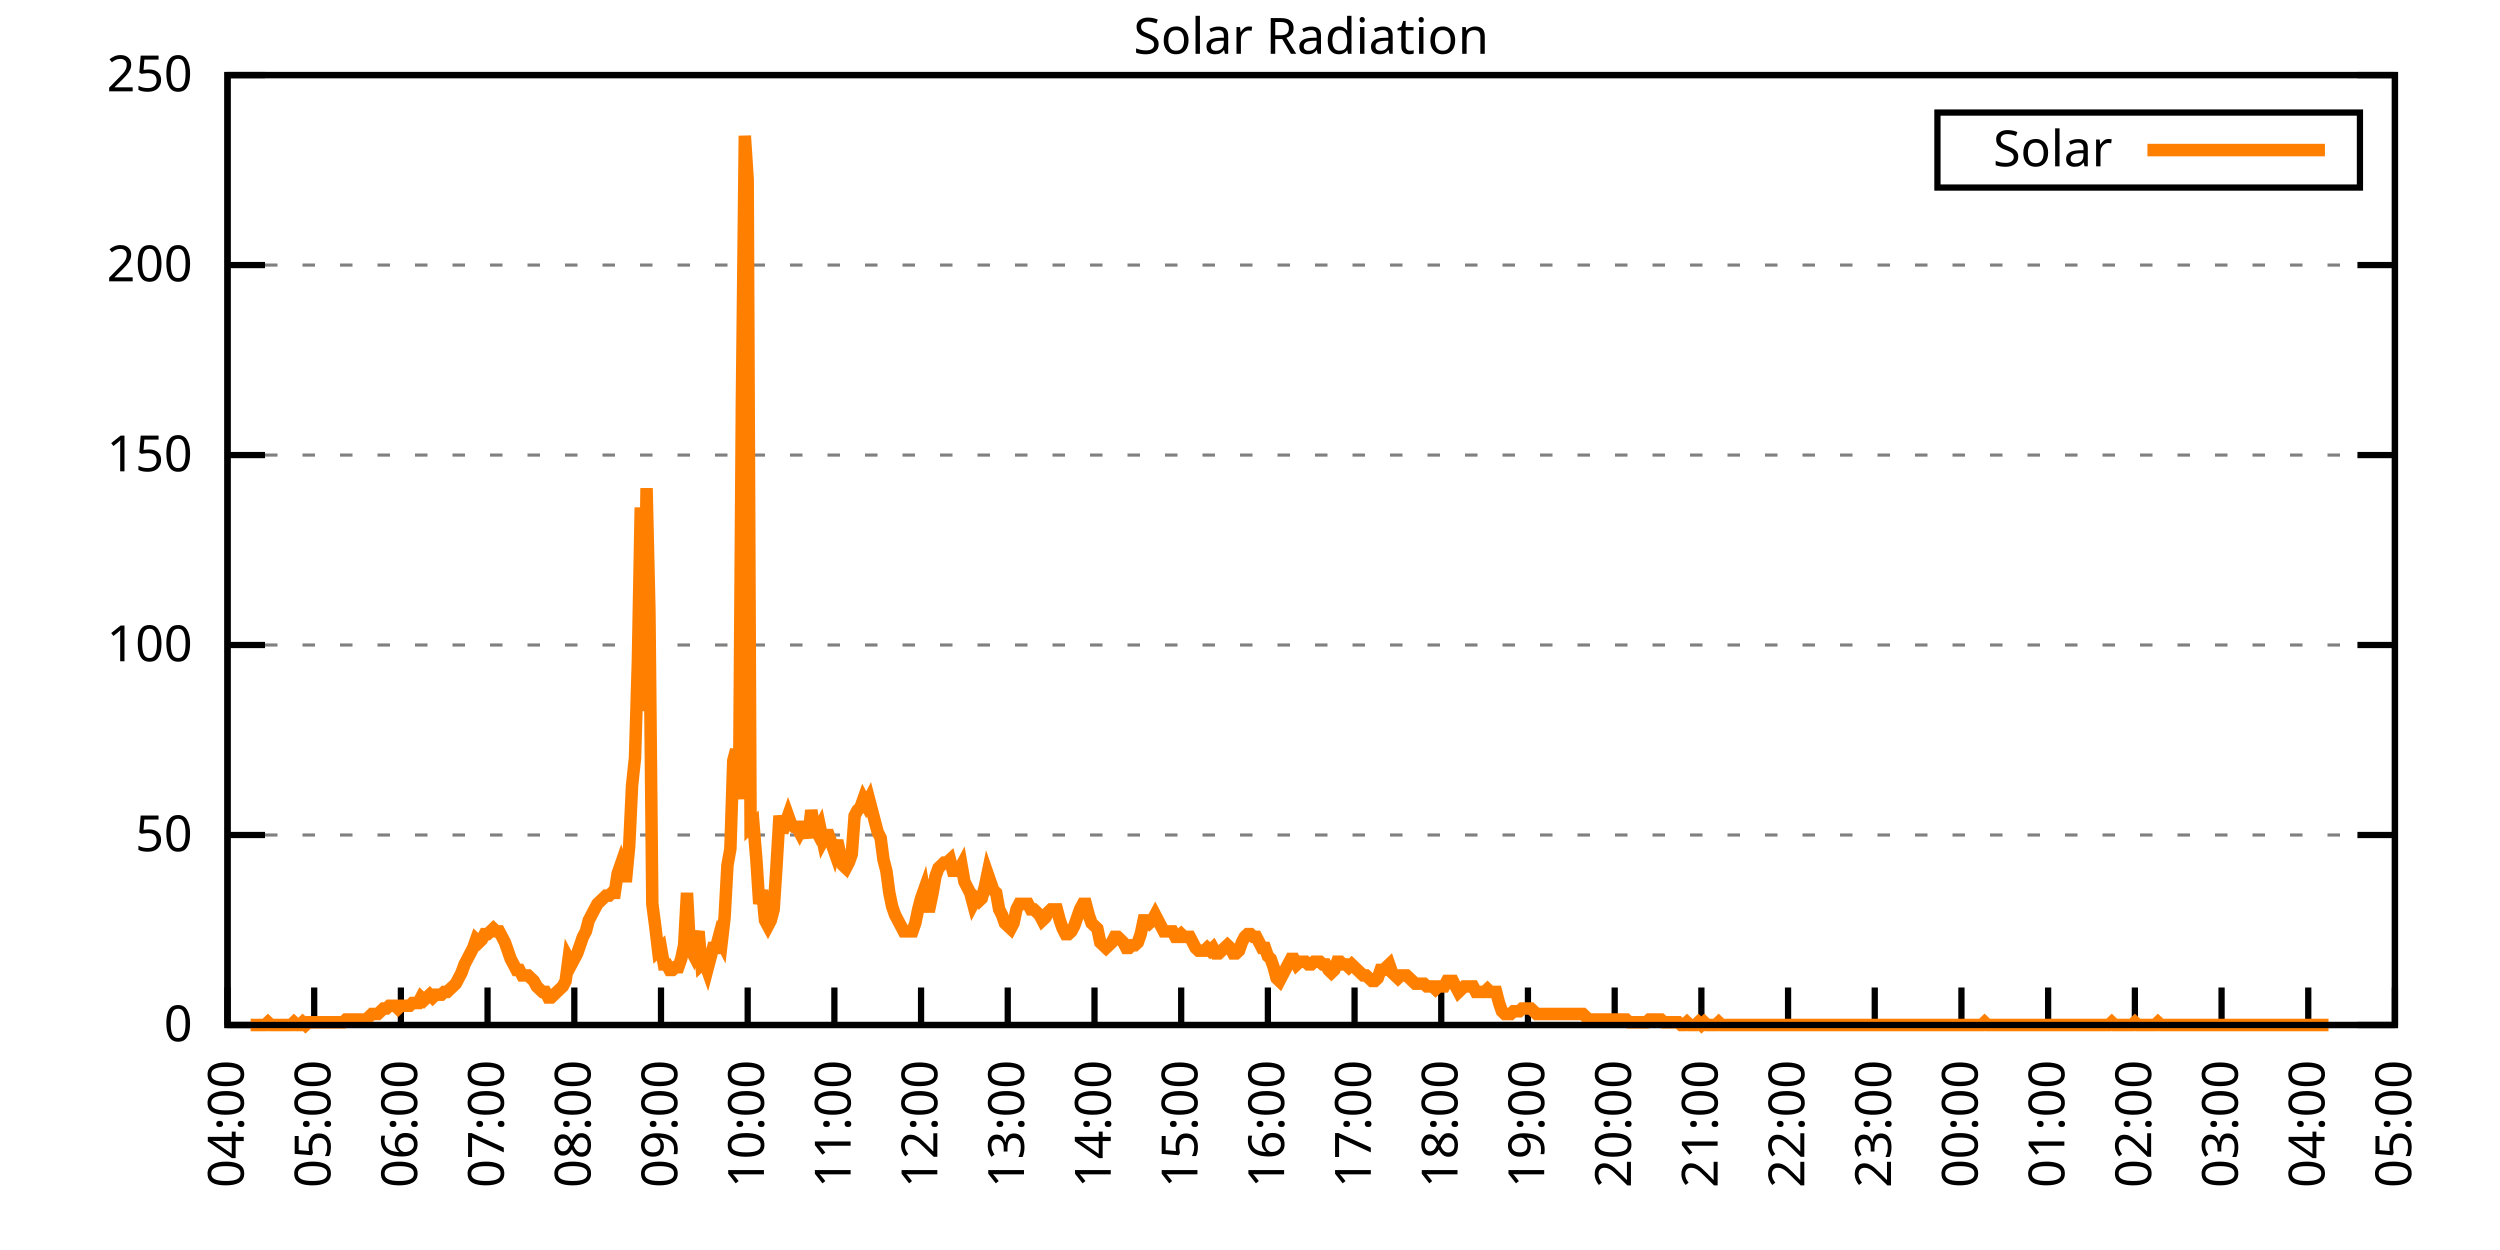
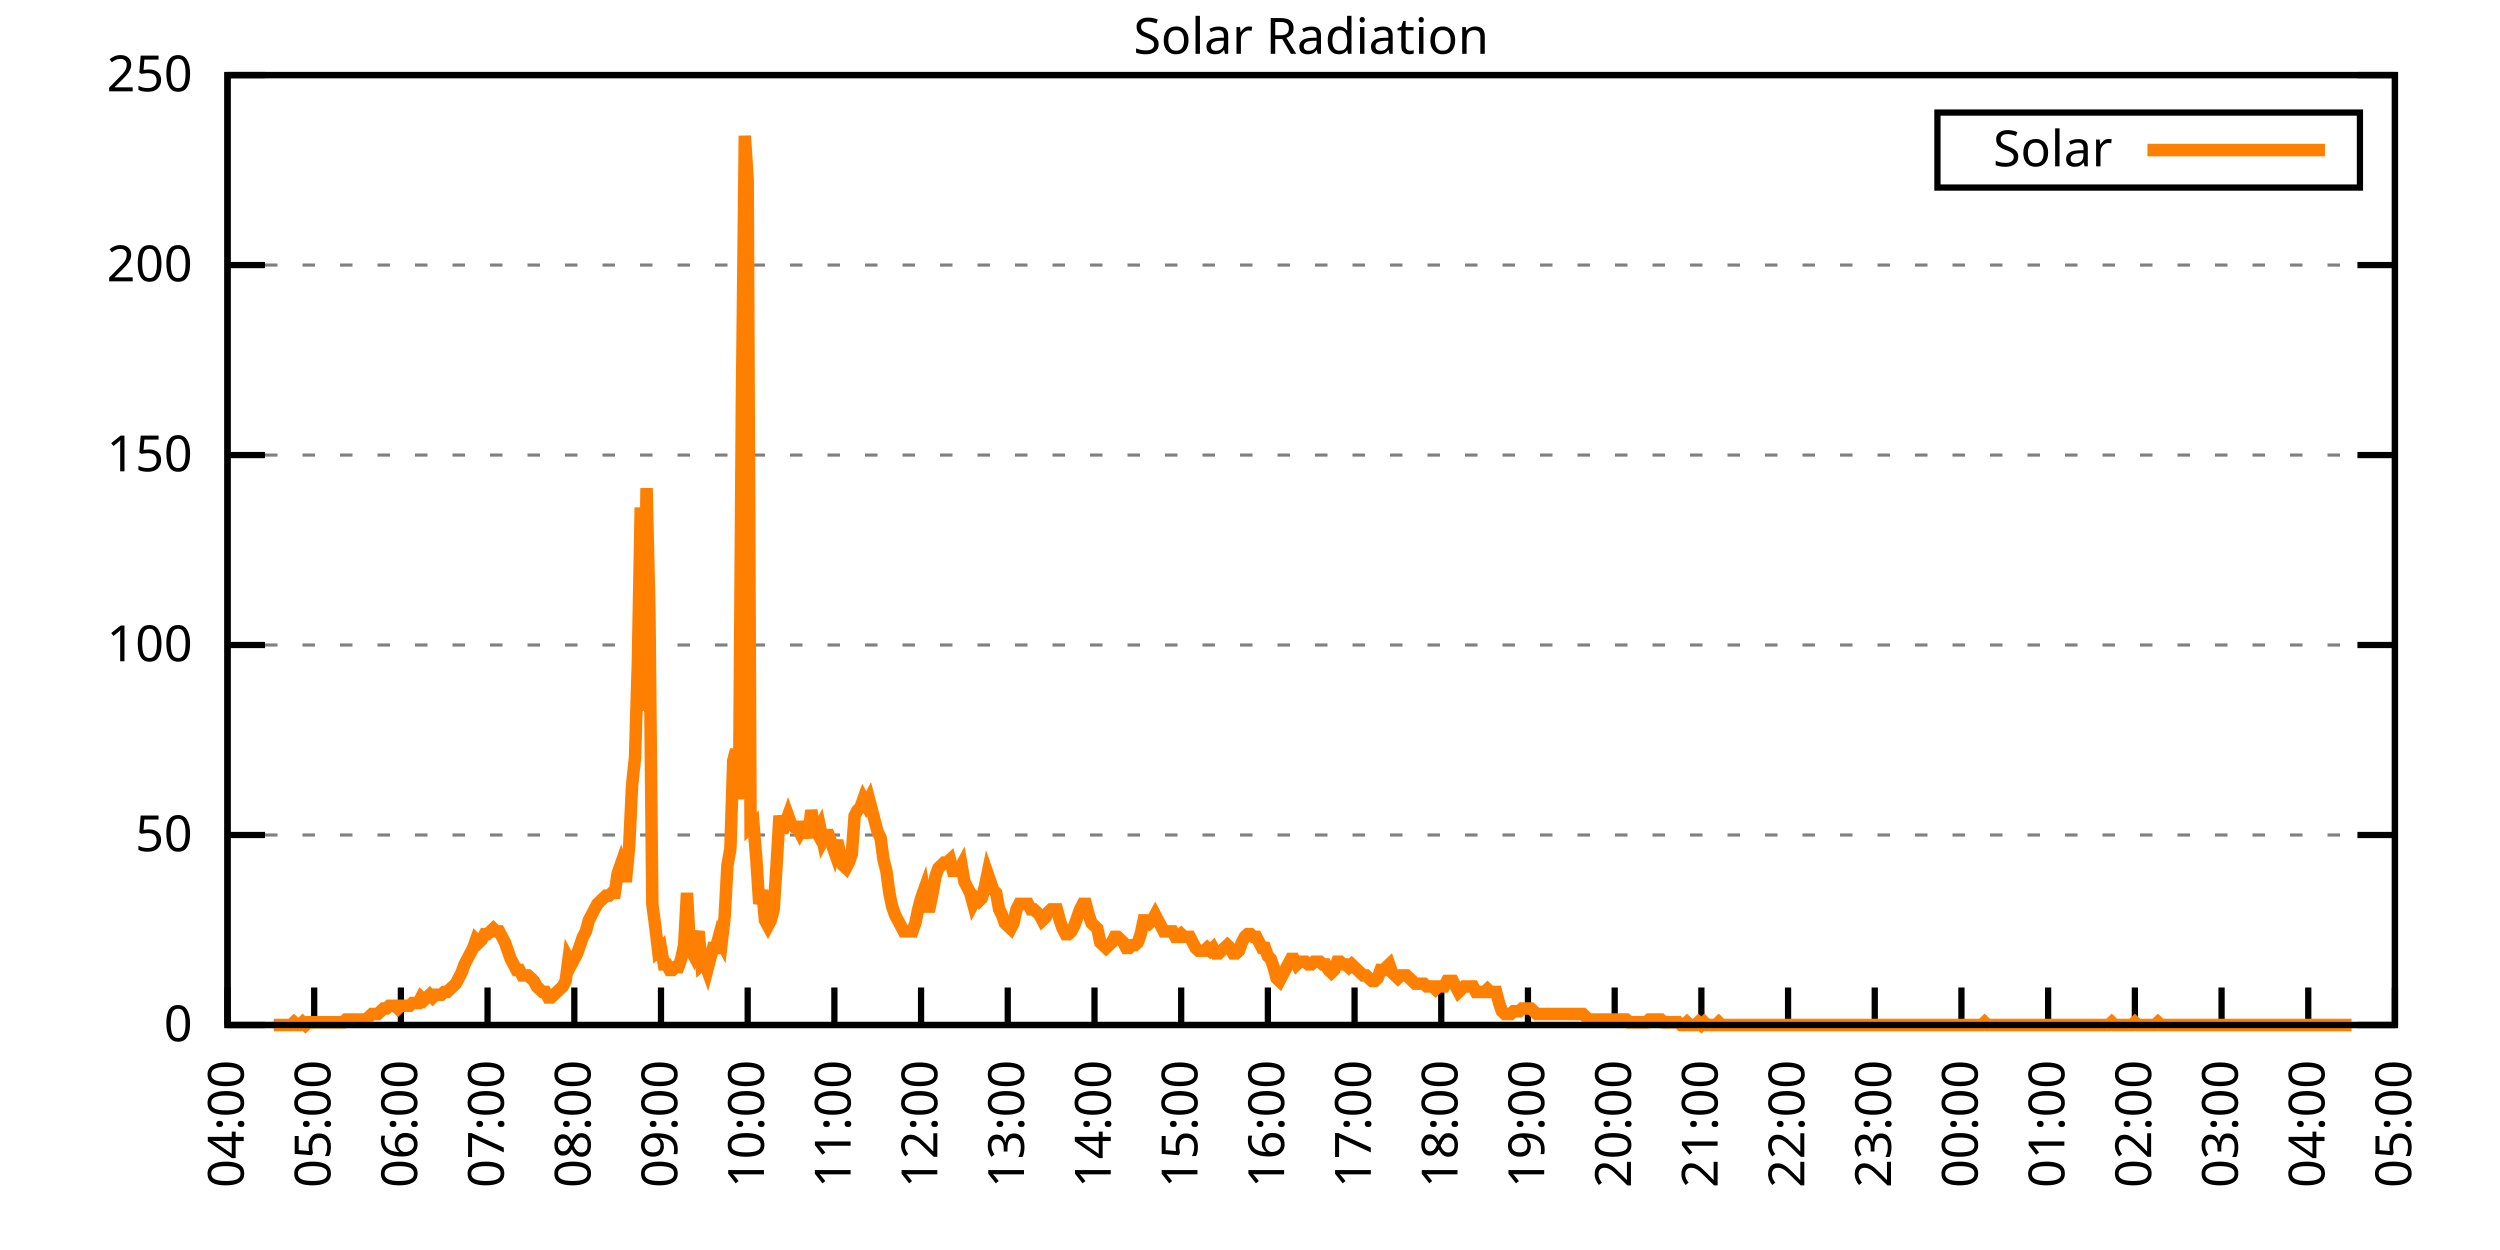
<svg xmlns="http://www.w3.org/2000/svg" xmlns:xlink="http://www.w3.org/1999/xlink" width="400" height="200" viewBox="0 0 400 200">
  <g id="gnuplot_canvas">
    <rect x="0" y="0" width="400" height="200" fill="none" />
    <defs>
      <circle id="gpDot" r="0.5" stroke-width="0.5" stroke="currentColor" />
      <path id="gpPt0" stroke-width="0.333" stroke="currentColor" d="M-1,0 h2 M0,-1 v2" />
      <path id="gpPt1" stroke-width="0.333" stroke="currentColor" d="M-1,-1 L1,1 M1,-1 L-1,1" />
      <path id="gpPt2" stroke-width="0.333" stroke="currentColor" d="M-1,0 L1,0 M0,-1 L0,1 M-1,-1 L1,1 M-1,1 L1,-1" />
      <rect id="gpPt3" stroke-width="0.333" stroke="currentColor" x="-1" y="-1" width="2" height="2" />
      <rect id="gpPt4" stroke-width="0.333" stroke="currentColor" fill="currentColor" x="-1" y="-1" width="2" height="2" />
      <circle id="gpPt5" stroke-width="0.333" stroke="currentColor" cx="0" cy="0" r="1" />
      <use xlink:href="#gpPt5" id="gpPt6" fill="currentColor" stroke="none" />
      <path id="gpPt7" stroke-width="0.333" stroke="currentColor" d="M0,-1.33 L-1.33,0.67 L1.33,0.67 z" />
      <use xlink:href="#gpPt7" id="gpPt8" fill="currentColor" stroke="none" />
      <use xlink:href="#gpPt7" id="gpPt9" stroke="currentColor" transform="rotate(180)" />
      <use xlink:href="#gpPt9" id="gpPt10" fill="currentColor" stroke="none" />
      <use xlink:href="#gpPt3" id="gpPt11" stroke="currentColor" transform="rotate(45)" />
      <use xlink:href="#gpPt11" id="gpPt12" fill="currentColor" stroke="none" />
      <path id="gpPt13" stroke-width="0.333" stroke="currentColor" d="M0,1.330 L1.265,0.411 L0.782,-1.067 L-0.782,-1.076 L-1.265,0.411 z" />
      <use xlink:href="#gpPt13" id="gpPt14" fill="currentColor" stroke="none" />
      <filter id="textbox" filterUnits="objectBoundingBox" x="0" y="0" height="1" width="1">
        <feFlood flood-color="white" flood-opacity="1" result="bgnd" />
        <feComposite in="SourceGraphic" in2="bgnd" operator="atop" />
      </filter>
      <filter id="greybox" filterUnits="objectBoundingBox" x="0" y="0" height="1" width="1">
        <feFlood flood-color="lightgrey" flood-opacity="1" result="grey" />
        <feComposite in="SourceGraphic" in2="grey" operator="atop" />
      </filter>
    </defs>
    <g fill="none" color="white" stroke="currentColor" stroke-width="1.00" stroke-linecap="butt" stroke-linejoin="miter">
</g>
    <g fill="none" color="black" stroke="currentColor" stroke-width="1.00" stroke-linecap="butt" stroke-linejoin="miter">
      <g stroke="none" shape-rendering="crispEdges">
        <polygon fill="rgb(255, 255, 255)" points="36.40,164.00 383.18,164.00 383.18,12.02 36.40,12.02 " />
      </g>
    </g>
    <g fill="none" color="black" stroke="currentColor" stroke-width="1.00" stroke-linecap="butt" stroke-linejoin="miter">
</g>
    <g fill="none" color="black" stroke="black" stroke-width="0.50" stroke-linecap="butt" stroke-linejoin="miter">
</g>
    <g fill="none" color="gray" stroke="currentColor" stroke-width="0.50" stroke-linecap="butt" stroke-linejoin="miter">
      <path stroke="gray" stroke-dasharray="2,4" class="gridline" d="M36.40,164.00 L383.19,164.00  " />
    </g>
    <g fill="none" color="gray" stroke="gray" stroke-width="1.00" stroke-linecap="butt" stroke-linejoin="miter">
</g>
    <g fill="none" color="black" stroke="currentColor" stroke-width="1.00" stroke-linecap="butt" stroke-linejoin="miter">
      <path stroke="black" d="M36.40,164.00 L42.40,164.00 M383.19,164.00 L377.19,164.00  " />
      <g transform="translate(30.80,166.60)" stroke="none" fill="black" font-family="Sans" font-size="8.00" text-anchor="end">
        <text>
          <tspan font-family="Sans"> 0</tspan>
        </text>
      </g>
    </g>
    <g fill="none" color="black" stroke="currentColor" stroke-width="1.00" stroke-linecap="butt" stroke-linejoin="miter">
</g>
    <g fill="none" color="black" stroke="black" stroke-width="0.50" stroke-linecap="butt" stroke-linejoin="miter">
</g>
    <g fill="none" color="gray" stroke="currentColor" stroke-width="0.50" stroke-linecap="butt" stroke-linejoin="miter">
      <path stroke="gray" stroke-dasharray="2,4" class="gridline" d="M36.40,133.60 L383.19,133.60  " />
    </g>
    <g fill="none" color="gray" stroke="gray" stroke-width="1.00" stroke-linecap="butt" stroke-linejoin="miter">
</g>
    <g fill="none" color="black" stroke="currentColor" stroke-width="1.00" stroke-linecap="butt" stroke-linejoin="miter">
      <path stroke="black" d="M36.40,133.60 L42.40,133.60 M383.19,133.60 L377.19,133.60  " />
      <g transform="translate(30.80,136.20)" stroke="none" fill="black" font-family="Sans" font-size="8.00" text-anchor="end">
        <text>
          <tspan font-family="Sans"> 50</tspan>
        </text>
      </g>
    </g>
    <g fill="none" color="black" stroke="currentColor" stroke-width="1.00" stroke-linecap="butt" stroke-linejoin="miter">
</g>
    <g fill="none" color="black" stroke="black" stroke-width="0.50" stroke-linecap="butt" stroke-linejoin="miter">
</g>
    <g fill="none" color="gray" stroke="currentColor" stroke-width="0.50" stroke-linecap="butt" stroke-linejoin="miter">
      <path stroke="gray" stroke-dasharray="2,4" class="gridline" d="M36.40,103.20 L383.19,103.20  " />
    </g>
    <g fill="none" color="gray" stroke="gray" stroke-width="1.00" stroke-linecap="butt" stroke-linejoin="miter">
</g>
    <g fill="none" color="black" stroke="currentColor" stroke-width="1.00" stroke-linecap="butt" stroke-linejoin="miter">
      <path stroke="black" d="M36.40,103.20 L42.40,103.20 M383.19,103.20 L377.19,103.20  " />
      <g transform="translate(30.80,105.80)" stroke="none" fill="black" font-family="Sans" font-size="8.00" text-anchor="end">
        <text>
          <tspan font-family="Sans"> 100</tspan>
        </text>
      </g>
    </g>
    <g fill="none" color="black" stroke="currentColor" stroke-width="1.00" stroke-linecap="butt" stroke-linejoin="miter">
</g>
    <g fill="none" color="black" stroke="black" stroke-width="0.50" stroke-linecap="butt" stroke-linejoin="miter">
</g>
    <g fill="none" color="gray" stroke="currentColor" stroke-width="0.50" stroke-linecap="butt" stroke-linejoin="miter">
      <path stroke="gray" stroke-dasharray="2,4" class="gridline" d="M36.40,72.81 L383.19,72.81  " />
    </g>
    <g fill="none" color="gray" stroke="gray" stroke-width="1.00" stroke-linecap="butt" stroke-linejoin="miter">
</g>
    <g fill="none" color="black" stroke="currentColor" stroke-width="1.00" stroke-linecap="butt" stroke-linejoin="miter">
      <path stroke="black" d="M36.40,72.81 L42.40,72.81 M383.19,72.81 L377.19,72.81  " />
      <g transform="translate(30.80,75.41)" stroke="none" fill="black" font-family="Sans" font-size="8.00" text-anchor="end">
        <text>
          <tspan font-family="Sans"> 150</tspan>
        </text>
      </g>
    </g>
    <g fill="none" color="black" stroke="currentColor" stroke-width="1.00" stroke-linecap="butt" stroke-linejoin="miter">
</g>
    <g fill="none" color="black" stroke="black" stroke-width="0.50" stroke-linecap="butt" stroke-linejoin="miter">
</g>
    <g fill="none" color="gray" stroke="currentColor" stroke-width="0.50" stroke-linecap="butt" stroke-linejoin="miter">
      <path stroke="gray" stroke-dasharray="2,4" class="gridline" d="M36.40,42.41 L383.19,42.41  " />
    </g>
    <g fill="none" color="gray" stroke="gray" stroke-width="1.00" stroke-linecap="butt" stroke-linejoin="miter">
</g>
    <g fill="none" color="black" stroke="currentColor" stroke-width="1.00" stroke-linecap="butt" stroke-linejoin="miter">
      <path stroke="black" d="M36.40,42.41 L42.40,42.41 M383.19,42.41 L377.19,42.41  " />
      <g transform="translate(30.80,45.01)" stroke="none" fill="black" font-family="Sans" font-size="8.00" text-anchor="end">
        <text>
          <tspan font-family="Sans"> 200</tspan>
        </text>
      </g>
    </g>
    <g fill="none" color="black" stroke="currentColor" stroke-width="1.00" stroke-linecap="butt" stroke-linejoin="miter">
</g>
    <g fill="none" color="black" stroke="black" stroke-width="0.50" stroke-linecap="butt" stroke-linejoin="miter">
</g>
    <g fill="none" color="gray" stroke="currentColor" stroke-width="0.50" stroke-linecap="butt" stroke-linejoin="miter">
      <path stroke="gray" stroke-dasharray="2,4" class="gridline" d="M36.40,12.01 L383.19,12.01  " />
    </g>
    <g fill="none" color="gray" stroke="gray" stroke-width="1.00" stroke-linecap="butt" stroke-linejoin="miter">
</g>
    <g fill="none" color="black" stroke="currentColor" stroke-width="1.00" stroke-linecap="butt" stroke-linejoin="miter">
      <path stroke="black" d="M36.40,12.01 L42.40,12.01 M383.19,12.01 L377.19,12.01  " />
      <g transform="translate(30.80,14.61)" stroke="none" fill="black" font-family="Sans" font-size="8.00" text-anchor="end">
        <text>
          <tspan font-family="Sans"> 250</tspan>
        </text>
      </g>
    </g>
    <g fill="none" color="black" stroke="currentColor" stroke-width="1.00" stroke-linecap="butt" stroke-linejoin="miter">
      <path stroke="black" d="M36.40,164.00 L36.40,158.00  " />
      <g transform="translate(39.00,169.60) rotate(270.00)" stroke="none" fill="black" font-family="Sans" font-size="8.00" text-anchor="end">
        <text>
          <tspan font-family="Sans">04:00</tspan>
        </text>
      </g>
    </g>
    <g fill="none" color="black" stroke="currentColor" stroke-width="1.00" stroke-linecap="butt" stroke-linejoin="miter">
      <path stroke="black" d="M50.27,164.00 L50.27,158.00  " />
      <g transform="translate(52.87,169.60) rotate(270.00)" stroke="none" fill="black" font-family="Sans" font-size="8.00" text-anchor="end">
        <text>
          <tspan font-family="Sans">05:00</tspan>
        </text>
      </g>
    </g>
    <g fill="none" color="black" stroke="currentColor" stroke-width="1.00" stroke-linecap="butt" stroke-linejoin="miter">
      <path stroke="black" d="M64.14,164.00 L64.14,158.00  " />
      <g transform="translate(66.74,169.60) rotate(270.00)" stroke="none" fill="black" font-family="Sans" font-size="8.00" text-anchor="end">
        <text>
          <tspan font-family="Sans">06:00</tspan>
        </text>
      </g>
    </g>
    <g fill="none" color="black" stroke="currentColor" stroke-width="1.00" stroke-linecap="butt" stroke-linejoin="miter">
      <path stroke="black" d="M78.01,164.00 L78.01,158.00  " />
      <g transform="translate(80.61,169.60) rotate(270.00)" stroke="none" fill="black" font-family="Sans" font-size="8.00" text-anchor="end">
        <text>
          <tspan font-family="Sans">07:00</tspan>
        </text>
      </g>
    </g>
    <g fill="none" color="black" stroke="currentColor" stroke-width="1.00" stroke-linecap="butt" stroke-linejoin="miter">
      <path stroke="black" d="M91.89,164.00 L91.89,158.00  " />
      <g transform="translate(94.49,169.60) rotate(270.00)" stroke="none" fill="black" font-family="Sans" font-size="8.00" text-anchor="end">
        <text>
          <tspan font-family="Sans">08:00</tspan>
        </text>
      </g>
    </g>
    <g fill="none" color="black" stroke="currentColor" stroke-width="1.00" stroke-linecap="butt" stroke-linejoin="miter">
      <path stroke="black" d="M105.76,164.00 L105.76,158.00  " />
      <g transform="translate(108.36,169.60) rotate(270.00)" stroke="none" fill="black" font-family="Sans" font-size="8.00" text-anchor="end">
        <text>
          <tspan font-family="Sans">09:00</tspan>
        </text>
      </g>
    </g>
    <g fill="none" color="black" stroke="currentColor" stroke-width="1.00" stroke-linecap="butt" stroke-linejoin="miter">
      <path stroke="black" d="M119.63,164.00 L119.63,158.00  " />
      <g transform="translate(122.23,169.60) rotate(270.00)" stroke="none" fill="black" font-family="Sans" font-size="8.00" text-anchor="end">
        <text>
          <tspan font-family="Sans">10:00</tspan>
        </text>
      </g>
    </g>
    <g fill="none" color="black" stroke="currentColor" stroke-width="1.00" stroke-linecap="butt" stroke-linejoin="miter">
      <path stroke="black" d="M133.50,164.00 L133.50,158.00  " />
      <g transform="translate(136.10,169.60) rotate(270.00)" stroke="none" fill="black" font-family="Sans" font-size="8.00" text-anchor="end">
        <text>
          <tspan font-family="Sans">11:00</tspan>
        </text>
      </g>
    </g>
    <g fill="none" color="black" stroke="currentColor" stroke-width="1.00" stroke-linecap="butt" stroke-linejoin="miter">
      <path stroke="black" d="M147.37,164.00 L147.37,158.00  " />
      <g transform="translate(149.97,169.60) rotate(270.00)" stroke="none" fill="black" font-family="Sans" font-size="8.00" text-anchor="end">
        <text>
          <tspan font-family="Sans">12:00</tspan>
        </text>
      </g>
    </g>
    <g fill="none" color="black" stroke="currentColor" stroke-width="1.00" stroke-linecap="butt" stroke-linejoin="miter">
      <path stroke="black" d="M161.24,164.00 L161.24,158.00  " />
      <g transform="translate(163.84,169.60) rotate(270.00)" stroke="none" fill="black" font-family="Sans" font-size="8.00" text-anchor="end">
        <text>
          <tspan font-family="Sans">13:00</tspan>
        </text>
      </g>
    </g>
    <g fill="none" color="black" stroke="currentColor" stroke-width="1.00" stroke-linecap="butt" stroke-linejoin="miter">
      <path stroke="black" d="M175.12,164.00 L175.12,158.00  " />
      <g transform="translate(177.72,169.60) rotate(270.00)" stroke="none" fill="black" font-family="Sans" font-size="8.00" text-anchor="end">
        <text>
          <tspan font-family="Sans">14:00</tspan>
        </text>
      </g>
    </g>
    <g fill="none" color="black" stroke="currentColor" stroke-width="1.00" stroke-linecap="butt" stroke-linejoin="miter">
      <path stroke="black" d="M188.99,164.00 L188.99,158.00  " />
      <g transform="translate(191.59,169.60) rotate(270.00)" stroke="none" fill="black" font-family="Sans" font-size="8.00" text-anchor="end">
        <text>
          <tspan font-family="Sans">15:00</tspan>
        </text>
      </g>
    </g>
    <g fill="none" color="black" stroke="currentColor" stroke-width="1.00" stroke-linecap="butt" stroke-linejoin="miter">
      <path stroke="black" d="M202.86,164.00 L202.86,158.00  " />
      <g transform="translate(205.46,169.60) rotate(270.00)" stroke="none" fill="black" font-family="Sans" font-size="8.00" text-anchor="end">
        <text>
          <tspan font-family="Sans">16:00</tspan>
        </text>
      </g>
    </g>
    <g fill="none" color="black" stroke="currentColor" stroke-width="1.00" stroke-linecap="butt" stroke-linejoin="miter">
      <path stroke="black" d="M216.73,164.00 L216.73,158.00  " />
      <g transform="translate(219.33,169.60) rotate(270.00)" stroke="none" fill="black" font-family="Sans" font-size="8.00" text-anchor="end">
        <text>
          <tspan font-family="Sans">17:00</tspan>
        </text>
      </g>
    </g>
    <g fill="none" color="black" stroke="currentColor" stroke-width="1.00" stroke-linecap="butt" stroke-linejoin="miter">
      <path stroke="black" d="M230.60,164.00 L230.60,158.00  " />
      <g transform="translate(233.20,169.60) rotate(270.00)" stroke="none" fill="black" font-family="Sans" font-size="8.00" text-anchor="end">
        <text>
          <tspan font-family="Sans">18:00</tspan>
        </text>
      </g>
    </g>
    <g fill="none" color="black" stroke="currentColor" stroke-width="1.00" stroke-linecap="butt" stroke-linejoin="miter">
      <path stroke="black" d="M244.47,164.00 L244.47,158.00  " />
      <g transform="translate(247.07,169.60) rotate(270.00)" stroke="none" fill="black" font-family="Sans" font-size="8.00" text-anchor="end">
        <text>
          <tspan font-family="Sans">19:00</tspan>
        </text>
      </g>
    </g>
    <g fill="none" color="black" stroke="currentColor" stroke-width="1.00" stroke-linecap="butt" stroke-linejoin="miter">
      <path stroke="black" d="M258.35,164.00 L258.35,158.00  " />
      <g transform="translate(260.95,169.60) rotate(270.00)" stroke="none" fill="black" font-family="Sans" font-size="8.00" text-anchor="end">
        <text>
          <tspan font-family="Sans">20:00</tspan>
        </text>
      </g>
    </g>
    <g fill="none" color="black" stroke="currentColor" stroke-width="1.00" stroke-linecap="butt" stroke-linejoin="miter">
      <path stroke="black" d="M272.22,164.00 L272.22,158.00  " />
      <g transform="translate(274.82,169.60) rotate(270.00)" stroke="none" fill="black" font-family="Sans" font-size="8.00" text-anchor="end">
        <text>
          <tspan font-family="Sans">21:00</tspan>
        </text>
      </g>
    </g>
    <g fill="none" color="black" stroke="currentColor" stroke-width="1.00" stroke-linecap="butt" stroke-linejoin="miter">
      <path stroke="black" d="M286.09,164.00 L286.09,158.00  " />
      <g transform="translate(288.69,169.60) rotate(270.00)" stroke="none" fill="black" font-family="Sans" font-size="8.00" text-anchor="end">
        <text>
          <tspan font-family="Sans">22:00</tspan>
        </text>
      </g>
    </g>
    <g fill="none" color="black" stroke="currentColor" stroke-width="1.00" stroke-linecap="butt" stroke-linejoin="miter">
      <path stroke="black" d="M299.96,164.00 L299.96,158.00  " />
      <g transform="translate(302.56,169.60) rotate(270.00)" stroke="none" fill="black" font-family="Sans" font-size="8.00" text-anchor="end">
        <text>
          <tspan font-family="Sans">23:00</tspan>
        </text>
      </g>
    </g>
    <g fill="none" color="black" stroke="currentColor" stroke-width="1.00" stroke-linecap="butt" stroke-linejoin="miter">
      <path stroke="black" d="M313.83,164.00 L313.83,158.00  " />
      <g transform="translate(316.43,169.60) rotate(270.00)" stroke="none" fill="black" font-family="Sans" font-size="8.00" text-anchor="end">
        <text>
          <tspan font-family="Sans">00:00</tspan>
        </text>
      </g>
    </g>
    <g fill="none" color="black" stroke="currentColor" stroke-width="1.00" stroke-linecap="butt" stroke-linejoin="miter">
      <path stroke="black" d="M327.70,164.00 L327.70,158.00  " />
      <g transform="translate(330.30,169.60) rotate(270.00)" stroke="none" fill="black" font-family="Sans" font-size="8.00" text-anchor="end">
        <text>
          <tspan font-family="Sans">01:00</tspan>
        </text>
      </g>
    </g>
    <g fill="none" color="black" stroke="currentColor" stroke-width="1.00" stroke-linecap="butt" stroke-linejoin="miter">
      <path stroke="black" d="M341.58,164.00 L341.58,158.00  " />
      <g transform="translate(344.18,169.60) rotate(270.00)" stroke="none" fill="black" font-family="Sans" font-size="8.00" text-anchor="end">
        <text>
          <tspan font-family="Sans">02:00</tspan>
        </text>
      </g>
    </g>
    <g fill="none" color="black" stroke="currentColor" stroke-width="1.00" stroke-linecap="butt" stroke-linejoin="miter">
      <path stroke="black" d="M355.45,164.00 L355.45,158.00  " />
      <g transform="translate(358.05,169.60) rotate(270.00)" stroke="none" fill="black" font-family="Sans" font-size="8.00" text-anchor="end">
        <text>
          <tspan font-family="Sans">03:00</tspan>
        </text>
      </g>
    </g>
    <g fill="none" color="black" stroke="currentColor" stroke-width="1.00" stroke-linecap="butt" stroke-linejoin="miter">
      <path stroke="black" d="M369.32,164.00 L369.32,158.00  " />
      <g transform="translate(371.92,169.60) rotate(270.00)" stroke="none" fill="black" font-family="Sans" font-size="8.00" text-anchor="end">
        <text>
          <tspan font-family="Sans">04:00</tspan>
        </text>
      </g>
    </g>
    <g fill="none" color="black" stroke="currentColor" stroke-width="1.00" stroke-linecap="butt" stroke-linejoin="miter">
      <path stroke="black" d="M383.19,164.00 L383.19,158.00  " />
      <g transform="translate(385.79,169.60) rotate(270.00)" stroke="none" fill="black" font-family="Sans" font-size="8.00" text-anchor="end">
        <text>
          <tspan font-family="Sans">05:00</tspan>
        </text>
      </g>
    </g>
    <g fill="none" color="black" stroke="currentColor" stroke-width="1.00" stroke-linecap="butt" stroke-linejoin="miter">
</g>
    <g fill="none" color="black" stroke="currentColor" stroke-width="1.00" stroke-linecap="butt" stroke-linejoin="miter">
      <path stroke="black" d="M36.40,12.01 L36.40,164.00 L383.19,164.00 L383.19,12.01 L36.40,12.01 Z  " />
    </g>
    <g fill="none" color="black" stroke="currentColor" stroke-width="1.00" stroke-linecap="butt" stroke-linejoin="miter">
</g>
    <g fill="none" color="black" stroke="currentColor" stroke-width="1.00" stroke-linecap="butt" stroke-linejoin="miter">
      <path stroke="black" d="M309.99,30.01 L309.99,18.01 L377.59,18.01 L377.59,30.01 L309.99,30.01 Z  " />
    </g>
    <g id="Solar_Radiation_plot_1">
      <g fill="none" color="white" stroke="black" stroke-width="2.00" stroke-linecap="butt" stroke-linejoin="miter">
</g>
      <g fill="none" color="black" stroke="currentColor" stroke-width="2.00" stroke-linecap="butt" stroke-linejoin="miter">
        <g transform="translate(337.99,26.61)" stroke="none" fill="black" font-family="Sans" font-size="8.00" text-anchor="end">
          <text>
            <tspan font-family="Sans">Solar</tspan>
          </text>
        </g>
      </g>
      <g fill="none" color="black" stroke="currentColor" stroke-width="2.00" stroke-linecap="butt" stroke-linejoin="miter">
-         <path stroke="rgb(255, 127,   0)" d="M343.59,24.01 L371.99,24.01 M40.10,164.00 L40.56,164.00 L41.02,164.00 L41.49,164.00 L41.95,164.00 L42.41,164.00   L42.87,163.56 L43.34,164.00 L43.80,164.00 L44.26,164.00 L44.72,164.00 L45.19,164.00 L45.65,164.00 L46.11,164.00   L46.57,164.00 L47.03,163.56 L47.50,164.00 L47.96,164.00 L48.42,163.56 L48.88,164.00 L49.35,163.56 L49.81,163.56   L50.27,163.56 L50.73,163.56 L51.20,163.56 L51.66,163.56 L52.12,163.56 L52.58,163.56 L53.05,163.56 L53.51,163.56   L53.97,163.56 L54.43,163.56 L54.90,163.56 L55.36,163.12 L55.82,163.12 L56.28,163.12 L56.75,163.12 L57.21,163.12   L57.67,163.12 L58.13,163.12 L58.59,163.12 L59.06,162.68 L59.52,162.24 L59.98,162.24 L60.44,162.24 L60.91,161.80   L61.37,161.36 L61.83,161.36 L62.29,160.92 L62.76,160.92 L63.22,160.92 L63.68,161.36 L64.14,160.92 L64.61,160.92   L65.07,160.92 L65.53,160.92 L65.99,160.48 L66.46,160.48 L66.92,160.48 L67.38,159.60 L67.84,160.04 L68.30,159.60   L68.77,159.15 L69.23,159.60 L69.69,159.15 L70.15,159.15 L70.62,159.15 L71.08,158.71 L71.54,158.71 L72.00,158.27   L72.47,157.83 L72.93,157.39 L73.39,156.51 L73.85,155.63 L74.32,154.31 L74.78,153.43 L75.24,152.55 L75.70,151.67   L76.17,150.34 L76.63,150.79 L77.09,150.34 L77.55,149.46 L78.01,149.46 L78.48,149.02 L78.94,148.58 L79.40,149.02   L79.86,149.02 L80.33,149.90 L80.79,150.79 L81.25,152.11 L81.71,153.43 L82.18,154.31 L82.64,155.19 L83.10,155.19   L83.56,156.07 L84.03,156.07 L84.49,156.07 L84.95,156.51 L85.41,156.95 L85.88,157.83 L86.34,158.27 L86.80,158.71   L87.26,158.71 L87.72,159.60 L88.19,159.60 L88.65,159.15 L89.11,158.71 L89.57,158.27 L90.04,157.83 L90.50,156.95   L90.96,153.43 L91.42,154.31 L91.89,153.43 L92.35,152.55 L92.81,151.23 L93.27,149.90 L93.74,149.02 L94.20,147.26   L94.66,146.38 L95.12,145.50 L95.59,144.62 L96.05,144.18 L96.51,143.74 L96.97,143.30 L97.44,143.30 L97.90,142.86   L98.36,142.86 L98.82,139.77 L99.28,138.45 L99.75,140.21 L100.21,140.21 L100.67,135.37 L101.13,125.68 L101.60,121.27   L102.06,105.86 L102.52,81.19 L102.98,113.78 L103.45,78.10 L103.91,97.93 L104.37,144.62 L104.83,148.14 L105.30,152.11   L105.76,151.67 L106.22,154.31 L106.68,154.31 L107.15,155.19 L107.61,155.19 L108.07,154.75 L108.53,154.75 L108.99,153.43   L109.46,151.23 L109.92,142.86 L110.38,151.67 L110.84,152.55 L111.31,150.79 L111.77,149.02 L112.23,154.31 L112.69,153.87   L113.16,155.19 L113.62,153.43 L114.08,151.67 L114.54,151.67 L115.01,149.90 L115.47,150.79 L115.93,146.82 L116.39,138.45   L116.86,135.81 L117.32,121.71 L117.78,119.95 L118.24,127.88 L118.70,64.45 L119.17,21.72 L119.63,28.77 L120.09,132.28   L120.55,131.84 L121.02,137.57 L121.48,144.62 L121.94,142.42 L122.40,147.26 L122.87,148.14 L123.33,147.26 L123.79,145.50   L124.25,138.45 L124.72,130.52 L125.18,133.17 L125.64,131.84 L126.10,130.52 L126.57,131.84 L127.03,132.28 L127.49,132.28   L127.95,133.17 L128.41,132.28 L128.88,132.28 L129.34,134.05 L129.80,129.64 L130.26,132.28 L130.73,133.17 L131.19,132.28   L131.65,134.49 L132.11,133.61 L132.58,133.61 L133.04,134.93 L133.50,136.25 L133.96,134.49 L134.43,136.69 L134.89,138.45   L135.35,138.89 L135.81,138.01 L136.28,136.69 L136.74,130.52 L137.20,129.64 L137.66,129.20 L138.13,127.88 L138.59,128.76   L139.05,127.88 L139.51,129.64 L139.97,131.40 L140.44,133.17 L140.90,134.05 L141.36,137.57 L141.82,139.33 L142.29,142.86   L142.75,145.06 L143.21,146.38 L143.67,147.26 L144.14,148.14 L144.60,149.02 L145.06,149.02 L145.52,149.02 L145.99,149.02   L146.45,147.70 L146.91,145.50 L147.37,143.74 L147.84,142.42 L148.30,145.06 L148.76,145.06 L149.22,142.86 L149.68,140.21   L150.15,138.89 L150.61,138.45 L151.07,138.01 L151.53,138.01 L152.00,137.57 L152.46,139.33 L152.92,139.33 L153.38,139.33   L153.85,138.45 L154.31,141.09 L154.77,141.98 L155.23,142.86 L155.70,144.62 L156.16,143.74 L156.62,144.18 L157.08,143.74   L157.55,141.98 L158.01,139.77 L158.47,141.09 L158.93,142.42 L159.39,142.86 L159.86,145.50 L160.32,146.38 L160.78,147.70   L161.24,148.14 L161.71,148.58 L162.17,147.70 L162.63,145.50 L163.09,144.62 L163.56,144.62 L164.02,144.62 L164.48,144.62   L164.94,145.50 L165.41,145.50 L165.87,145.94 L166.33,146.38 L166.79,147.26 L167.26,146.82 L167.72,145.94 L168.18,145.50   L168.64,145.50 L169.10,145.50 L169.57,147.26 L170.03,148.58 L170.49,149.46 L170.95,149.46 L171.42,149.02 L171.88,148.14   L172.34,146.82 L172.80,145.50 L173.27,144.62 L173.73,144.62 L174.19,146.38 L174.65,147.70 L175.12,148.14 L175.58,148.58   L176.04,150.79 L176.50,151.23 L176.97,151.67 L177.43,151.23 L177.89,150.79 L178.35,149.90 L178.82,149.90 L179.28,150.34   L179.74,150.79 L180.20,151.67 L180.66,151.67 L181.13,151.23 L181.59,151.23 L182.05,150.79 L182.51,149.46 L182.98,147.26   L183.44,147.26 L183.90,147.70 L184.36,147.26 L184.83,146.38 L185.29,147.26 L185.75,148.14 L186.21,149.02 L186.68,149.02   L187.14,149.02 L187.60,149.02 L188.06,149.90 L188.53,149.90 L188.99,149.46 L189.45,149.90 L189.91,149.90 L190.37,149.90   L190.84,150.79 L191.30,151.67 L191.76,152.11 L192.22,152.11 L192.69,152.11 L193.15,151.67 L193.61,152.11 L194.07,151.67   L194.54,152.55 L195.00,152.55 L195.46,152.11 L195.92,151.67 L196.39,151.23 L196.85,151.67 L197.31,152.55 L197.77,152.55   L198.24,152.11 L198.70,150.79 L199.16,149.90 L199.62,149.46 L200.08,149.46 L200.55,149.90 L201.01,149.90 L201.47,150.79   L201.93,151.67 L202.40,151.67 L202.86,152.99 L203.32,153.43 L203.78,154.75 L204.25,156.51 L204.71,156.95 L205.17,156.07   L205.63,155.19 L206.10,154.31 L206.56,153.43 L207.02,153.43 L207.48,154.31 L207.95,153.87 L208.41,153.87 L208.87,153.87   L209.33,154.31 L209.80,154.31 L210.26,153.87 L210.72,153.87 L211.18,153.87 L211.64,154.31 L212.11,154.31 L212.57,155.19   L213.03,155.63 L213.49,155.19 L213.96,153.87 L214.42,153.87 L214.88,154.31 L215.34,154.31 L215.81,154.75 L216.27,154.31   L216.73,154.75 L217.19,155.19 L217.66,155.63 L218.12,156.07 L218.58,156.07 L219.04,156.51 L219.51,156.95 L219.97,156.95   L220.43,156.51 L220.89,155.19 L221.35,155.19 L221.82,154.75 L222.28,154.31 L222.74,155.63 L223.20,156.07 L223.67,156.51   L224.13,156.07 L224.59,156.07 L225.05,156.07 L225.52,156.51 L225.98,156.95 L226.44,157.39 L226.90,157.39 L227.37,157.39   L227.83,157.39 L228.29,157.83 L228.75,157.83 L229.22,157.83 L229.68,158.27 L230.14,157.83 L230.60,157.83 L231.06,157.83   L231.53,156.95 L231.99,156.95 L232.45,156.95 L232.91,157.83 L233.38,158.71 L233.84,158.27 L234.30,157.83 L234.76,157.83   L235.23,157.83 L235.69,157.83 L236.15,158.71 L236.61,158.71 L237.08,158.71 L237.54,158.71 L238.00,158.27 L238.46,158.71   L238.93,158.71 L239.39,158.71 L239.85,160.48 L240.31,161.80 L240.77,162.24 L241.24,162.24 L241.70,162.24 L242.16,161.80   L242.62,161.80 L243.09,161.80 L243.55,161.36 L244.01,161.36 L244.47,161.36 L244.94,161.36 L245.40,161.80 L245.86,162.24   L246.32,162.24 L246.79,162.24 L247.25,162.24 L247.71,162.24 L248.17,162.24 L248.64,162.24 L249.10,162.24 L249.33,162.24   L250.02,162.24 L250.49,162.24 L250.95,162.24 L251.41,162.24 L251.87,162.24 L252.33,162.24 L252.80,162.24 L253.26,162.24   L253.72,162.68 L254.18,163.12 L254.65,163.12 L255.11,163.12 L255.57,163.12 L256.03,163.12 L256.50,163.12 L256.96,163.12   L257.42,163.12 L257.88,163.12 L258.35,163.12 L258.81,163.12 L259.27,163.12 L259.73,163.12 L260.20,163.12 L260.66,163.56   L261.12,163.56 L261.58,163.56 L262.04,163.56 L262.51,163.56 L262.97,163.56 L263.43,163.56 L263.89,163.12 L264.36,163.12   L264.82,163.12 L265.28,163.12 L265.74,163.12 L266.21,163.56 L266.67,163.56 L267.13,163.56 L267.59,163.56 L268.06,163.56   L268.52,163.56 L268.98,164.00 L269.44,164.00 L269.91,163.56 L270.37,164.00 L270.83,164.00 L271.29,164.00 L271.75,163.56   L272.22,164.00 L272.68,163.56 L273.14,164.00 L273.60,164.00 L274.07,164.00 L274.53,164.00 L274.99,163.56 L275.45,164.00   L275.92,164.00 L276.38,164.00 L276.84,164.00 L277.30,164.00 L277.77,164.00 L278.23,164.00 L278.69,164.00 L279.15,164.00   L279.62,164.00 L280.08,164.00 L280.54,164.00 L281.00,164.00 L281.46,164.00 L281.93,164.00 L282.39,164.00 L282.85,164.00   L283.31,164.00 L283.78,164.00 L284.24,164.00 L284.70,164.00 L285.16,164.00 L285.63,164.00 L286.09,164.00 L286.55,164.00   L287.01,164.00 L287.48,164.00 L287.94,164.00 L288.40,164.00 L288.86,164.00 L289.33,164.00 L289.79,164.00 L290.25,164.00   L290.71,164.00 L291.18,164.00 L291.64,164.00 L292.10,164.00 L292.56,164.00 L293.02,164.00 L293.49,164.00 L293.95,164.00   L294.41,164.00 L294.87,164.00 L295.34,164.00 L295.80,164.00 L296.26,164.00 L296.72,164.00 L297.19,164.00 L297.65,164.00   L298.11,164.00 L298.57,164.00 L299.04,164.00 L299.50,164.00 L299.96,164.00 L300.42,164.00 L300.89,164.00 L301.35,164.00   L301.81,164.00 L302.27,164.00 L302.73,164.00 L303.20,164.00 L303.66,164.00 L304.12,164.00 L304.58,164.00 L305.05,164.00   L305.51,164.00 L305.97,164.00 L306.43,164.00 L306.90,164.00 L307.36,164.00 L307.82,164.00 L308.28,164.00 L308.75,164.00   L309.21,164.00 L309.67,164.00 L310.13,164.00 L310.60,164.00 L311.06,164.00 L311.52,164.00 L311.98,164.00 L312.44,164.00   L312.91,164.00 L313.37,164.00 L313.83,164.00 L314.29,164.00 L314.76,164.00 L315.22,164.00 L315.68,164.00 L316.14,164.00   L316.61,164.00 L317.07,164.00 L317.53,163.56 L317.99,164.00 L318.46,164.00 L318.92,164.00 L319.38,164.00 L319.84,164.00   L320.31,164.00 L320.77,164.00 L321.23,164.00 L321.69,164.00 L322.15,164.00 L322.62,164.00 L323.08,164.00 L323.54,164.00   L324.00,164.00 L324.47,164.00 L324.93,164.00 L325.39,164.00 L325.85,164.00 L326.32,164.00 L326.78,164.00 L327.24,164.00   L327.70,164.00 L328.17,164.00 L328.63,164.00 L329.09,164.00 L329.55,164.00 L330.02,164.00 L330.48,164.00 L330.94,164.00   L331.40,164.00 L331.87,164.00 L332.33,164.00 L332.79,164.00 L333.25,164.00 L333.71,164.00 L334.18,164.00 L334.64,164.00   L335.10,164.00 L335.56,164.00 L336.03,164.00 L336.49,164.00 L336.95,164.00 L337.41,164.00 L337.88,163.56 L338.34,164.00   L338.80,164.00 L339.26,164.00 L339.73,164.00 L340.19,164.00 L340.65,164.00 L341.11,164.00 L341.58,163.56 L342.04,164.00   L342.50,164.00 L342.96,164.00 L343.42,164.00 L343.89,164.00 L344.35,164.00 L344.81,164.00 L345.27,163.56 L345.74,164.00   L346.20,164.00 L346.66,164.00 L347.12,164.00 L347.59,164.00 L348.05,164.00 L348.51,164.00 L348.97,164.00 L349.44,164.00   L349.90,164.00 L350.36,164.00 L350.82,164.00 L351.29,164.00 L351.75,164.00 L352.21,164.00 L352.67,164.00 L353.13,164.00   L353.60,164.00 L354.06,164.00 L354.52,164.00 L354.98,164.00 L355.45,164.00 L355.91,164.00 L356.37,164.00 L356.83,164.00   L357.30,164.00 L357.76,164.00 L358.22,164.00 L358.68,164.00 L359.15,164.00 L359.61,164.00 L360.07,164.00 L360.53,164.00   L361.00,164.00 L361.46,164.00 L361.92,164.00 L362.38,164.00 L362.84,164.00 L363.31,164.00 L363.77,164.00 L364.23,164.00   L364.69,164.00 L365.16,164.00 L365.62,164.00 L366.08,164.00 L366.54,164.00 L367.01,164.00 L367.47,164.00 L367.93,164.00   L368.39,164.00 L368.86,164.00 L369.32,164.00 L369.78,164.00 L370.24,164.00 L370.71,164.00 L371.17,164.00 L371.63,164.00   L372.09,164.00 L372.56,164.00  " />
+         <path stroke="rgb(255, 127,   0)" d="M343.59,24.01 L371.99,24.01 M43.80,164.00 L44.26,164.00 L44.72,164.00 L45.19,164.00 L45.65,164.00 L46.11,164.00   L46.57,164.00 L47.03,163.56 L47.50,164.00 L47.96,164.00 L48.42,163.56 L48.88,164.00 L49.35,163.56 L49.81,163.56   L50.27,163.56 L50.73,163.56 L51.20,163.56 L51.66,163.56 L52.12,163.56 L52.58,163.56 L53.05,163.56 L53.51,163.56   L53.97,163.56 L54.43,163.56 L54.90,163.56 L55.36,163.12 L55.82,163.12 L56.28,163.12 L56.75,163.12 L57.21,163.12   L57.67,163.12 L58.13,163.12 L58.59,163.12 L59.06,162.68 L59.52,162.24 L59.98,162.24 L60.44,162.24 L60.91,161.80   L61.37,161.36 L61.83,161.36 L62.29,160.92 L62.76,160.92 L63.22,160.92 L63.68,161.36 L64.14,160.92 L64.61,160.92   L65.07,160.92 L65.53,160.92 L65.99,160.48 L66.46,160.48 L66.92,160.48 L67.38,159.60 L67.84,160.04 L68.30,159.60   L68.77,159.15 L69.23,159.60 L69.69,159.15 L70.15,159.15 L70.62,159.15 L71.08,158.71 L71.54,158.71 L72.00,158.27   L72.47,157.83 L72.93,157.39 L73.39,156.51 L73.85,155.63 L74.32,154.31 L74.78,153.43 L75.24,152.55 L75.70,151.67   L76.17,150.34 L76.63,150.79 L77.09,150.34 L77.55,149.46 L78.01,149.46 L78.48,149.02 L78.94,148.58 L79.40,149.02   L79.86,149.02 L80.33,149.90 L80.79,150.79 L81.25,152.11 L81.71,153.43 L82.18,154.31 L82.64,155.19 L83.10,155.19   L83.56,156.07 L84.03,156.07 L84.49,156.07 L84.95,156.51 L85.41,156.95 L85.88,157.83 L86.34,158.27 L86.80,158.71   L87.26,158.71 L87.72,159.60 L88.19,159.60 L88.65,159.15 L89.11,158.71 L89.57,158.27 L90.04,157.83 L90.50,156.95   L90.96,153.43 L91.42,154.31 L91.89,153.43 L92.35,152.55 L92.81,151.23 L93.27,149.90 L93.74,149.02 L94.20,147.26   L94.66,146.38 L95.12,145.50 L95.59,144.62 L96.05,144.18 L96.51,143.74 L96.97,143.30 L97.44,143.30 L97.90,142.86   L98.36,142.86 L98.82,139.77 L99.28,138.45 L99.75,140.21 L100.21,140.21 L100.67,135.37 L101.13,125.68 L101.60,121.27   L102.06,105.86 L102.52,81.19 L102.98,113.78 L103.45,78.10 L103.91,97.93 L104.37,144.62 L104.83,148.14 L105.30,152.11   L105.76,151.67 L106.22,154.31 L106.68,154.31 L107.15,155.19 L107.61,155.19 L108.07,154.75 L108.53,154.75 L108.99,153.43   L109.46,151.23 L109.92,142.86 L110.38,151.67 L110.84,152.55 L111.31,150.79 L111.77,149.02 L112.23,154.31 L112.69,153.87   L113.16,155.19 L113.62,153.43 L114.08,151.67 L114.54,151.67 L115.01,149.90 L115.47,150.79 L115.93,146.82 L116.39,138.45   L116.86,135.81 L117.32,121.71 L117.78,119.95 L118.24,127.88 L118.70,64.45 L119.17,21.72 L119.63,28.77 L120.09,132.28   L120.55,131.84 L121.02,137.57 L121.48,144.62 L121.94,142.42 L122.40,147.26 L122.87,148.14 L123.33,147.26 L123.79,145.50   L124.25,138.45 L124.72,130.52 L125.18,133.17 L125.64,131.84 L126.10,130.52 L126.57,131.84 L127.03,132.28 L127.49,132.28   L127.95,133.17 L128.41,132.28 L128.88,132.28 L129.34,134.05 L129.80,129.64 L130.26,132.28 L130.73,133.17 L131.19,132.28   L131.65,134.49 L132.11,133.61 L132.58,133.61 L133.04,134.93 L133.50,136.25 L133.96,134.49 L134.43,136.69 L134.89,138.45   L135.35,138.89 L135.81,138.01 L136.28,136.69 L136.74,130.52 L137.20,129.64 L137.66,129.20 L138.13,127.88 L138.59,128.76   L139.05,127.88 L139.51,129.64 L139.97,131.40 L140.44,133.17 L140.90,134.05 L141.36,137.57 L141.82,139.33 L142.29,142.86   L142.75,145.06 L143.21,146.38 L143.67,147.26 L144.14,148.14 L144.60,149.02 L145.06,149.02 L145.52,149.02 L145.99,149.02   L146.45,147.70 L146.91,145.50 L147.37,143.74 L147.84,142.42 L148.30,145.06 L148.76,145.06 L149.22,142.86 L149.68,140.21   L150.15,138.89 L150.61,138.45 L151.07,138.01 L151.53,138.01 L152.00,137.57 L152.46,139.33 L152.92,139.33 L153.38,139.33   L153.85,138.45 L154.31,141.09 L154.77,141.98 L155.23,142.86 L155.70,144.62 L156.16,143.74 L156.62,144.18 L157.08,143.74   L157.55,141.98 L158.01,139.77 L158.47,141.09 L158.93,142.42 L159.39,142.86 L159.86,145.50 L160.32,146.38 L160.78,147.70   L161.24,148.14 L161.71,148.58 L162.17,147.70 L162.63,145.50 L163.09,144.62 L163.56,144.62 L164.02,144.62 L164.48,144.62   L164.94,145.50 L165.41,145.50 L165.87,145.94 L166.33,146.38 L166.79,147.26 L167.26,146.82 L167.72,145.94 L168.18,145.50   L168.64,145.50 L169.10,145.50 L169.57,147.26 L170.03,148.58 L170.49,149.46 L170.95,149.46 L171.42,149.02 L171.88,148.14   L172.34,146.82 L172.80,145.50 L173.27,144.62 L173.73,144.62 L174.19,146.38 L174.65,147.70 L175.12,148.14 L175.58,148.58   L176.04,150.79 L176.50,151.23 L176.97,151.67 L177.43,151.23 L177.89,150.79 L178.35,149.90 L178.82,149.90 L179.28,150.34   L179.74,150.79 L180.20,151.67 L180.66,151.67 L181.13,151.23 L181.59,151.23 L182.05,150.79 L182.51,149.46 L182.98,147.26   L183.44,147.26 L183.90,147.70 L184.36,147.26 L184.83,146.38 L185.29,147.26 L185.75,148.14 L186.21,149.02 L186.68,149.02   L187.14,149.02 L187.60,149.02 L188.06,149.90 L188.53,149.90 L188.99,149.46 L189.45,149.90 L189.91,149.90 L190.37,149.90   L190.84,150.79 L191.30,151.67 L191.76,152.11 L192.22,152.11 L192.69,152.11 L193.15,151.67 L193.61,152.11 L194.07,151.67   L194.54,152.55 L195.00,152.55 L195.46,152.11 L195.92,151.67 L196.39,151.23 L196.85,151.67 L197.31,152.55 L197.77,152.55   L198.24,152.11 L198.70,150.79 L199.16,149.90 L199.62,149.46 L200.08,149.46 L200.55,149.90 L201.01,149.90 L201.47,150.79   L201.93,151.67 L202.40,151.67 L202.86,152.99 L203.32,153.43 L203.78,154.75 L204.25,156.51 L204.71,156.95 L205.17,156.07   L205.63,155.19 L206.10,154.31 L206.56,153.43 L207.02,153.43 L207.48,154.31 L207.95,153.87 L208.41,153.87 L208.87,153.87   L209.33,154.31 L209.80,154.31 L210.26,153.87 L210.72,153.87 L211.18,153.87 L211.64,154.31 L212.11,154.31 L212.57,155.19   L213.03,155.63 L213.49,155.19 L213.96,153.87 L214.42,153.87 L214.88,154.31 L215.34,154.31 L215.81,154.75 L216.27,154.31   L216.73,154.75 L217.19,155.19 L217.66,155.63 L218.12,156.07 L218.58,156.07 L219.04,156.51 L219.51,156.95 L219.97,156.95   L220.43,156.51 L220.89,155.19 L221.35,155.19 L221.82,154.75 L222.28,154.31 L222.74,155.63 L223.20,156.07 L223.67,156.51   L224.13,156.07 L224.59,156.07 L225.05,156.07 L225.52,156.51 L225.98,156.95 L226.44,157.39 L226.90,157.39 L227.37,157.39   L227.83,157.39 L228.29,157.83 L228.75,157.83 L229.22,157.83 L229.68,158.27 L230.14,157.83 L230.60,157.83 L231.06,157.83   L231.53,156.95 L231.99,156.95 L232.45,156.95 L232.91,157.83 L233.38,158.71 L233.84,158.27 L234.30,157.83 L234.76,157.83   L235.23,157.83 L235.69,157.83 L236.15,158.71 L236.61,158.71 L237.08,158.71 L237.54,158.71 L238.00,158.27 L238.46,158.71   L238.93,158.71 L239.39,158.71 L239.85,160.48 L240.31,161.80 L240.77,162.24 L241.24,162.24 L241.70,162.24 L242.16,161.80   L242.62,161.80 L243.09,161.80 L243.55,161.36 L244.01,161.36 L244.47,161.36 L244.94,161.36 L245.40,161.80 L245.86,162.24   L246.32,162.24 L246.79,162.24 L247.25,162.24 L247.71,162.24 L248.17,162.24 L248.64,162.24 L249.10,162.24 L249.33,162.24   L250.02,162.24 L250.49,162.24 L250.95,162.24 L251.41,162.24 L251.87,162.24 L252.33,162.24 L252.80,162.24 L253.26,162.24   L253.72,162.68 L254.18,163.12 L254.65,163.12 L255.11,163.12 L255.57,163.12 L256.03,163.12 L256.50,163.12 L256.96,163.12   L257.42,163.12 L257.88,163.12 L258.35,163.12 L258.81,163.12 L259.27,163.12 L259.73,163.12 L260.20,163.12 L260.66,163.56   L261.12,163.56 L261.58,163.56 L262.04,163.56 L262.51,163.56 L262.97,163.56 L263.43,163.56 L263.89,163.12 L264.36,163.12   L264.82,163.12 L265.28,163.12 L265.74,163.12 L266.21,163.56 L266.67,163.56 L267.13,163.56 L267.59,163.56 L268.06,163.56   L268.52,163.56 L268.98,164.00 L269.44,164.00 L269.91,163.56 L270.37,164.00 L270.83,164.00 L271.29,164.00 L271.75,163.56   L272.22,164.00 L272.68,163.56 L273.14,164.00 L273.60,164.00 L274.07,164.00 L274.53,164.00 L274.99,163.56 L275.45,164.00   L275.92,164.00 L276.38,164.00 L276.84,164.00 L277.30,164.00 L277.77,164.00 L278.23,164.00 L278.69,164.00 L279.15,164.00   L279.62,164.00 L280.08,164.00 L280.54,164.00 L281.00,164.00 L281.46,164.00 L281.93,164.00 L282.39,164.00 L282.85,164.00   L283.31,164.00 L283.78,164.00 L284.24,164.00 L284.70,164.00 L285.16,164.00 L285.63,164.00 L286.09,164.00 L286.55,164.00   L287.01,164.00 L287.48,164.00 L287.94,164.00 L288.40,164.00 L288.86,164.00 L289.33,164.00 L289.79,164.00 L290.25,164.00   L290.71,164.00 L291.18,164.00 L291.64,164.00 L292.10,164.00 L292.56,164.00 L293.02,164.00 L293.49,164.00 L293.95,164.00   L294.41,164.00 L294.87,164.00 L295.34,164.00 L295.80,164.00 L296.26,164.00 L296.72,164.00 L297.19,164.00 L297.65,164.00   L298.11,164.00 L298.57,164.00 L299.04,164.00 L299.50,164.00 L299.96,164.00 L300.42,164.00 L300.89,164.00 L301.35,164.00   L301.81,164.00 L302.27,164.00 L302.73,164.00 L303.20,164.00 L303.66,164.00 L304.12,164.00 L304.58,164.00 L305.05,164.00   L305.51,164.00 L305.97,164.00 L306.43,164.00 L306.90,164.00 L307.36,164.00 L307.82,164.00 L308.28,164.00 L308.75,164.00   L309.21,164.00 L309.67,164.00 L310.13,164.00 L310.60,164.00 L311.06,164.00 L311.52,164.00 L311.98,164.00 L312.44,164.00   L312.91,164.00 L313.37,164.00 L313.83,164.00 L314.29,164.00 L314.76,164.00 L315.22,164.00 L315.68,164.00 L316.14,164.00   L316.61,164.00 L317.07,164.00 L317.53,163.56 L317.99,164.00 L318.46,164.00 L318.92,164.00 L319.38,164.00 L319.84,164.00   L320.31,164.00 L320.77,164.00 L321.23,164.00 L321.69,164.00 L322.15,164.00 L322.62,164.00 L323.08,164.00 L323.54,164.00   L324.00,164.00 L324.47,164.00 L324.93,164.00 L325.39,164.00 L325.85,164.00 L326.32,164.00 L326.78,164.00 L327.24,164.00   L327.70,164.00 L328.17,164.00 L328.63,164.00 L329.09,164.00 L329.55,164.00 L330.02,164.00 L330.48,164.00 L330.94,164.00   L331.40,164.00 L331.87,164.00 L332.33,164.00 L332.79,164.00 L333.25,164.00 L333.71,164.00 L334.18,164.00 L334.64,164.00   L335.10,164.00 L335.56,164.00 L336.03,164.00 L336.49,164.00 L336.95,164.00 L337.41,164.00 L337.88,163.56 L338.34,164.00   L338.80,164.00 L339.26,164.00 L339.73,164.00 L340.19,164.00 L340.65,164.00 L341.11,164.00 L341.58,163.56 L342.04,164.00   L342.50,164.00 L342.96,164.00 L343.42,164.00 L343.89,164.00 L344.35,164.00 L344.81,164.00 L345.27,163.56 L345.74,164.00   L346.20,164.00 L346.66,164.00 L347.12,164.00 L347.59,164.00 L348.05,164.00 L348.51,164.00 L348.97,164.00 L349.44,164.00   L349.90,164.00 L350.36,164.00 L350.82,164.00 L351.29,164.00 L351.75,164.00 L352.21,164.00 L352.67,164.00 L353.13,164.00   L353.60,164.00 L354.06,164.00 L354.52,164.00 L354.98,164.00 L355.45,164.00 L355.91,164.00 L356.37,164.00 L356.83,164.00   L357.30,164.00 L357.76,164.00 L358.22,164.00 L358.68,164.00 L359.15,164.00 L359.61,164.00 L360.07,164.00 L360.53,164.00   L361.00,164.00 L361.46,164.00 L361.92,164.00 L362.38,164.00 L362.84,164.00 L363.31,164.00 L363.77,164.00 L364.23,164.00   L364.69,164.00 L365.16,164.00 L365.62,164.00 L366.08,164.00 L366.54,164.00 L367.01,164.00 L367.47,164.00 L367.93,164.00   L368.39,164.00 L368.86,164.00 L369.32,164.00 L369.78,164.00 L370.24,164.00 L370.71,164.00 L371.17,164.00 L371.63,164.00   L372.09,164.00 L372.56,164.00 L373.02,164.00 L373.48,164.00 L373.94,164.00 L374.40,164.00 L374.87,164.00 L375.33,164.00   L375.79,164.00 L376.25,164.00  " />
      </g>
    </g>
    <g fill="none" color="black" stroke="currentColor" stroke-width="2.00" stroke-linecap="butt" stroke-linejoin="miter">
</g>
    <g fill="none" color="black" stroke="black" stroke-width="1.00" stroke-linecap="butt" stroke-linejoin="miter">
</g>
    <g fill="none" color="black" stroke="currentColor" stroke-width="1.00" stroke-linecap="butt" stroke-linejoin="miter">
      <path stroke="black" d="M36.40,12.01 L36.40,164.00 L383.19,164.00 L383.19,12.01 L36.40,12.01 Z  " />
      <g transform="translate(6.80,88.01) rotate(270.00)" stroke="none" fill="black" font-family="Sans" font-size="8.00" text-anchor="middle">
        <text />
      </g>
    </g>
    <g fill="none" color="black" stroke="currentColor" stroke-width="1.00" stroke-linecap="butt" stroke-linejoin="miter">
</g>
    <g fill="none" color="black" stroke="currentColor" stroke-width="1.00" stroke-linecap="butt" stroke-linejoin="miter">
      <g transform="translate(209.79,8.61)" stroke="none" fill="black" font-family="Sans" font-size="8.00" text-anchor="middle">
        <text>
          <tspan font-family="Sans">Solar Radiation</tspan>
        </text>
      </g>
    </g>
    <g fill="none" color="black" stroke="currentColor" stroke-width="1.00" stroke-linecap="butt" stroke-linejoin="miter">
</g>
  </g>
</svg>
